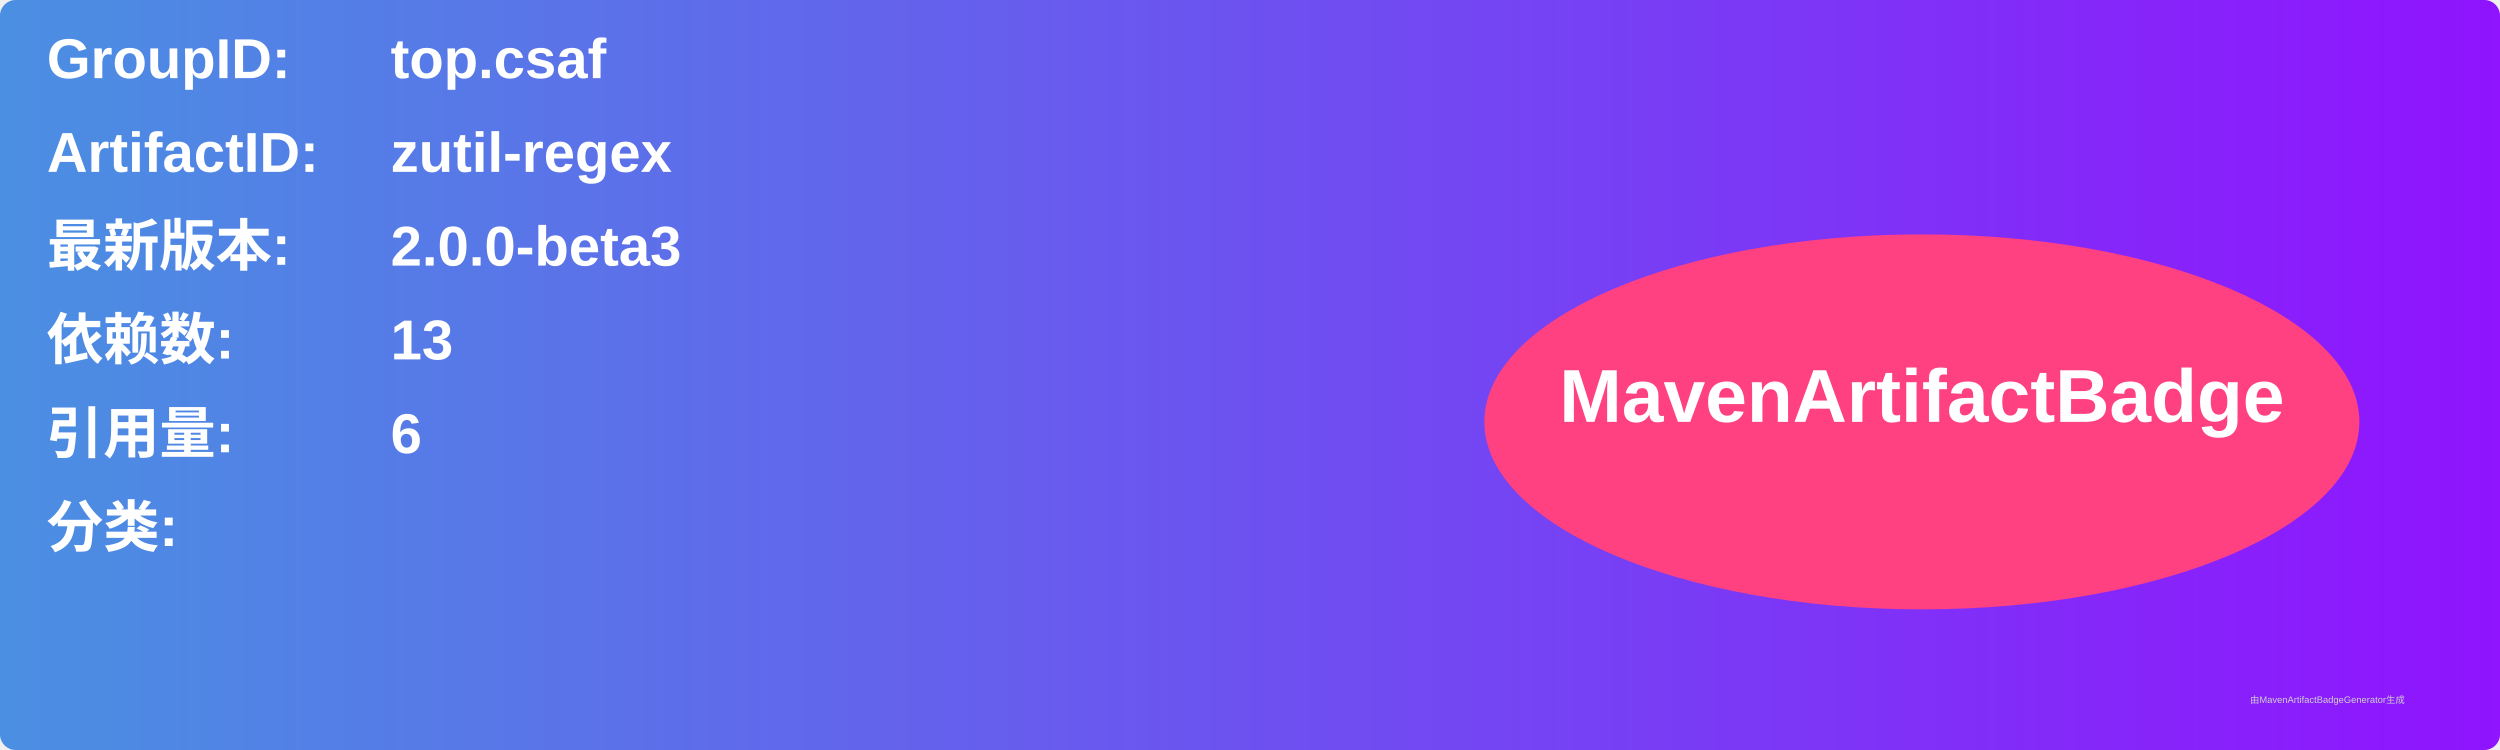
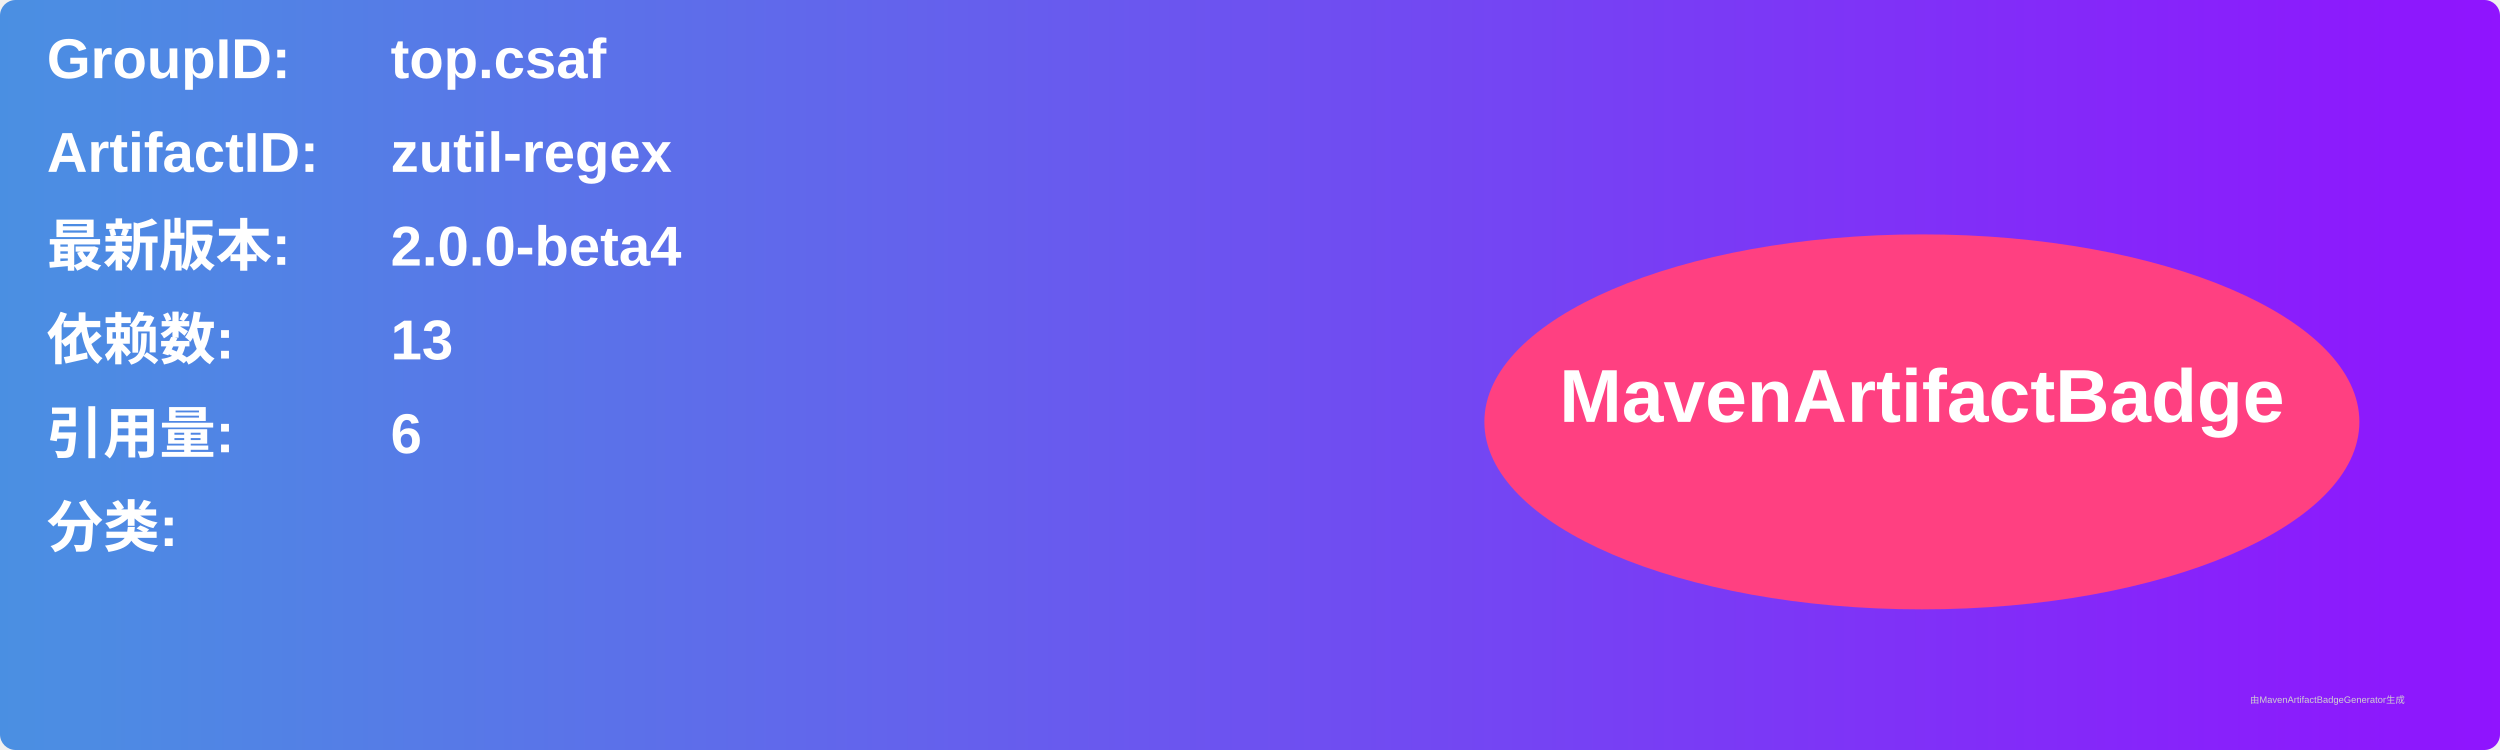
<svg xmlns="http://www.w3.org/2000/svg" width="800" height="240" viewBox="0 0 800 240">
  <linearGradient id="grad" x1="0%" y1="0%" x2="100%" y2="0%">
    <stop offset="0%" stop-color="#4a90e2" />
    <stop offset="100%" stop-color="#9013fe" />
  </linearGradient>
  <rect width="100%" height="100%" rx="5" ry="5" fill="url(#grad)" />
  <g transform="translate(15, 15)">
    <text x="0" y="10" font-family="Arial" font-size="18" fill="white" font-weight="bold" width="260">GroupID:</text>
    <text x="110" y="10" font-family="Arial" font-size="18" fill="white" font-weight="bold" width="460">top.csaf</text>
    <text x="0" y="40" font-family="Arial" font-size="18" fill="white" font-weight="bold" width="260">ArtifactID:</text>
    <text x="110" y="40" font-family="Arial" font-size="18" fill="white" font-weight="bold" width="460">zutil-regex</text>
    <text x="0" y="70" font-family="Arial" font-size="18" fill="white" font-weight="bold">最新版本:</text>
    <text x="110" y="70" font-family="Arial" font-size="18" fill="white" font-weight="bold">
-       <tspan font-weight="bold">2.0.0-beta3</tspan>
+       <tspan font-weight="bold">2.0.0-beta4</tspan>
    </text>
    <text x="0" y="100" font-family="Arial" font-size="18" fill="white" font-weight="bold">依赖数: </text>
    <text x="110" y="100" font-family="Arial" font-size="18" fill="white">
      <tspan font-weight="bold">13</tspan>
    </text>
    <text x="0" y="130" font-family="Arial" font-size="18" fill="white" font-weight="bold">引用量: </text>
    <text x="110" y="130" font-family="Arial" font-size="18" fill="white">
      <tspan font-weight="bold">6</tspan>
    </text>
    <text x="0" y="160" font-family="Arial" font-size="18" fill="white" font-weight="bold">分类:</text>
    <text x="10" y="190" font-family="Arial" font-size="10" fill="white">
      <tspan font-weight="bold" />
    </text>
    <ellipse cx="600" cy="120" rx="140" ry="60" fill="#ff4081" />
    <text x="600" y="120" text-anchor="middle" font-family="Arial" font-size="24" fill="white" font-weight="bold">MavenArtifactBadge</text>
  </g>
  <text x="720" y="225" font-family="Arial" font-size="3" fill="#d0d0d0">由MavenArtifactBadgeGenerator生成</text>
</svg>
